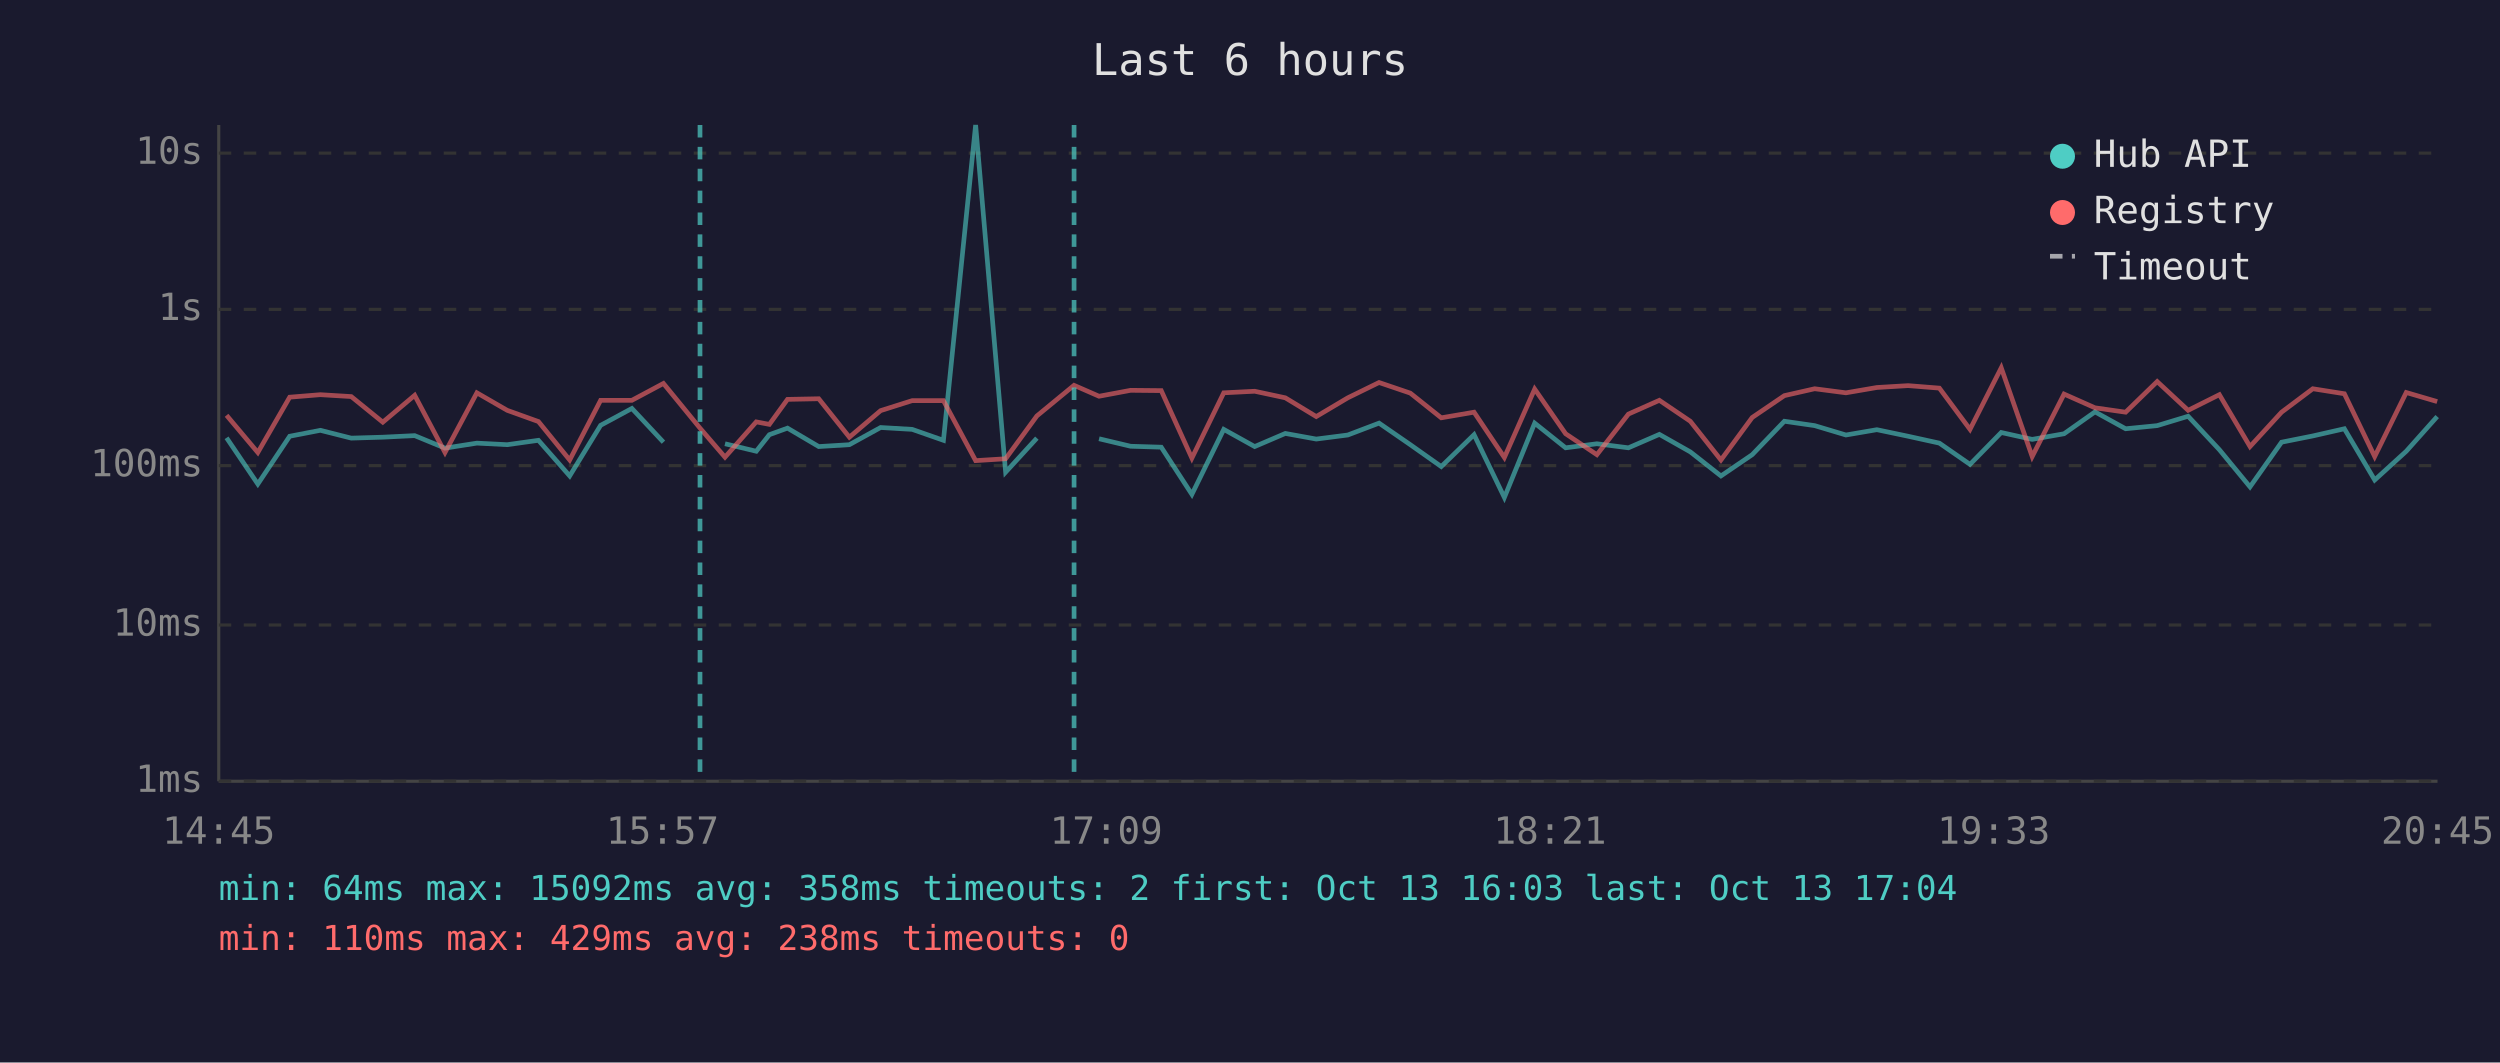
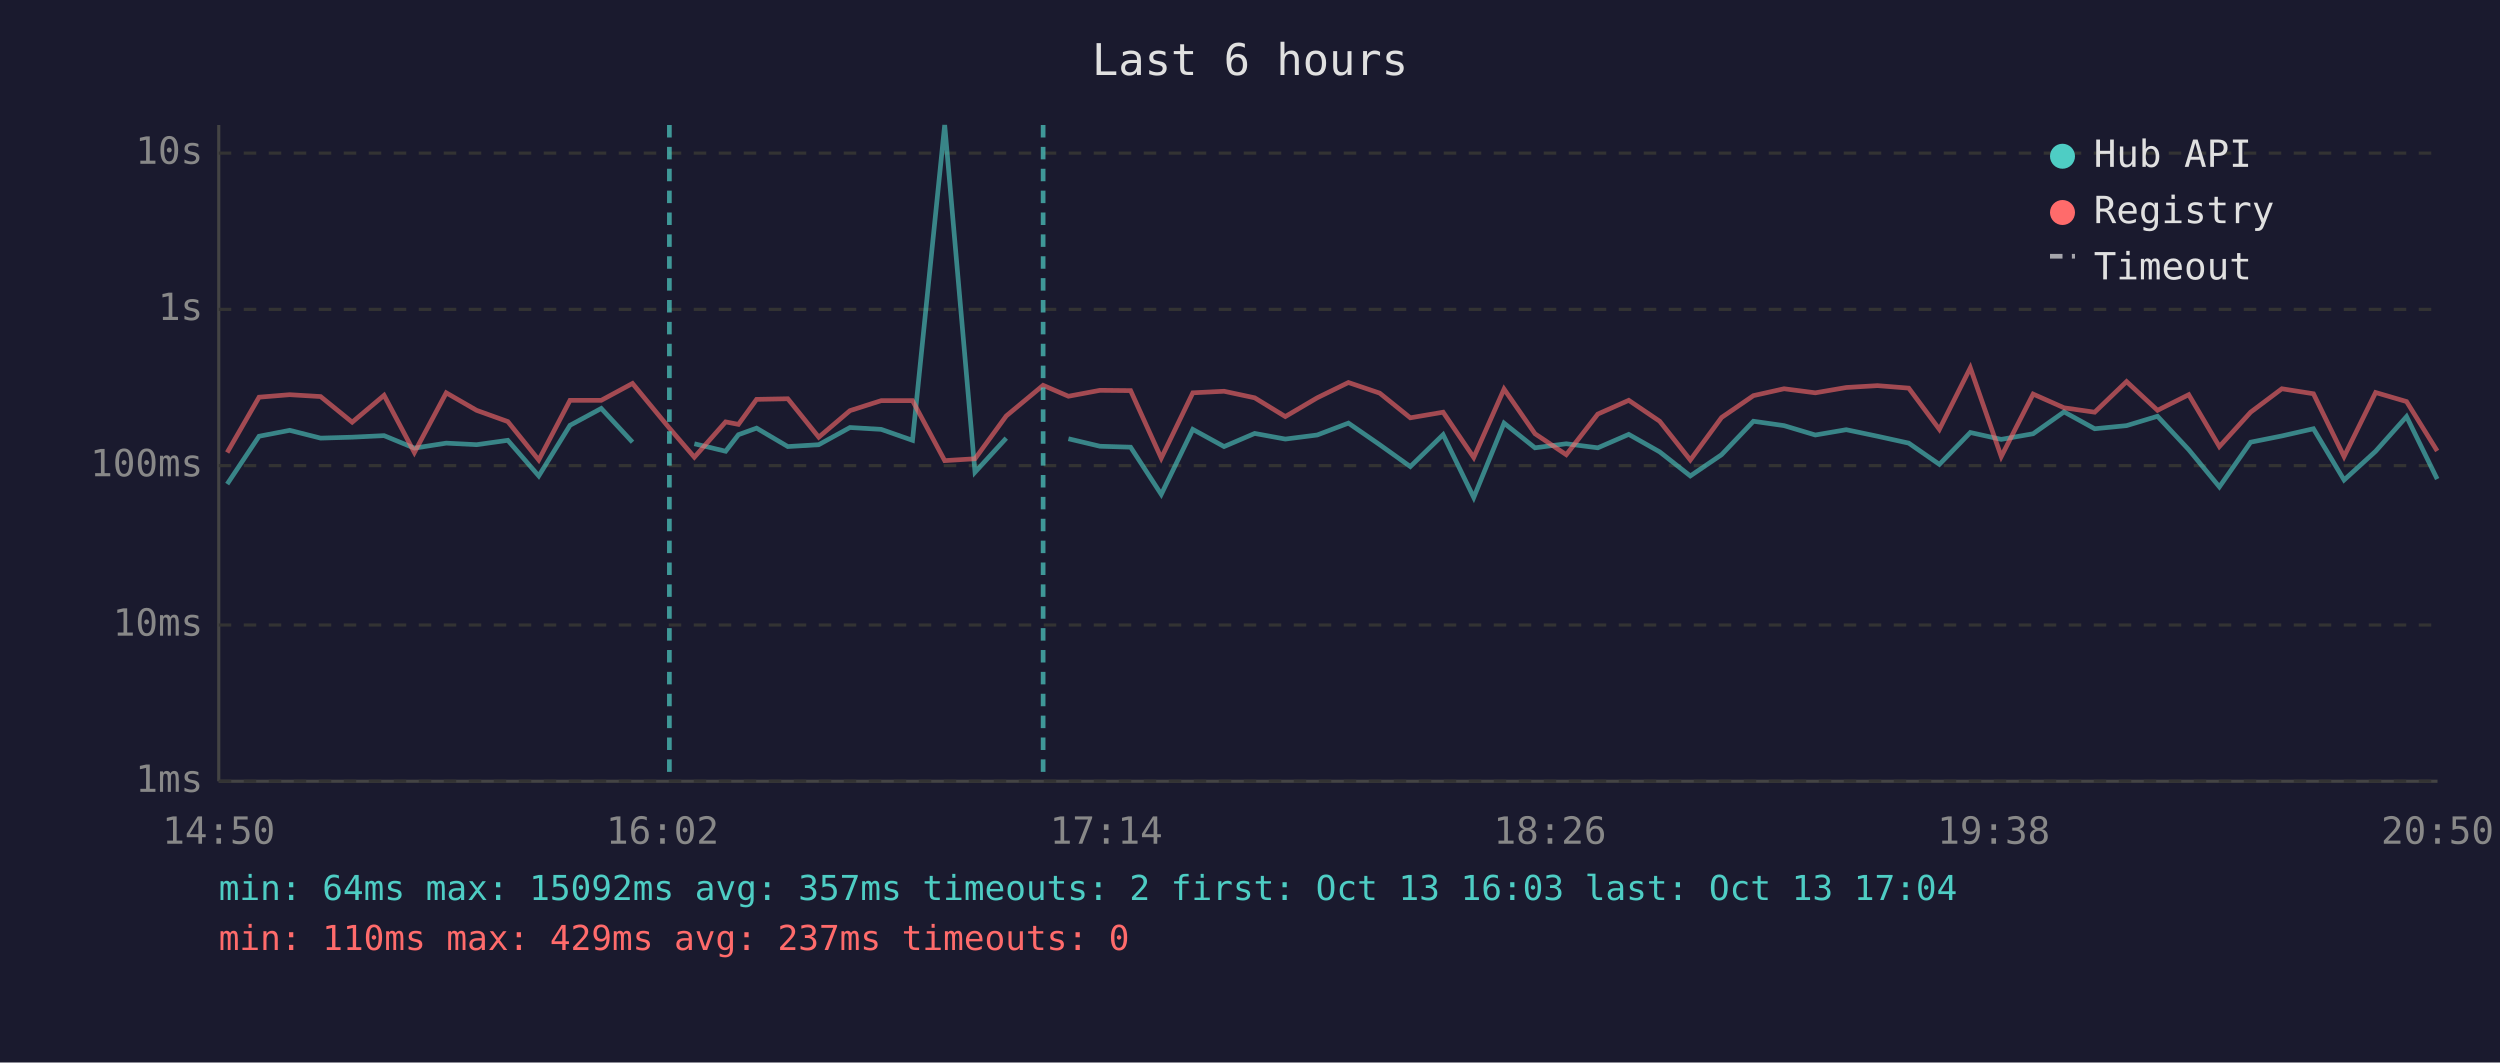
<svg xmlns="http://www.w3.org/2000/svg" viewBox="0 0 800 340" font-family="monospace" font-size="12">
  <rect width="800" height="340" fill="#1a1a2e" />
  <text x="400" y="24" fill="#e0e0e0" font-size="14" text-anchor="middle">Last 6 hours</text>
  <line x1="70" y1="40" x2="70" y2="250" stroke="#444" stroke-width="1" />
  <line x1="70" y1="250" x2="780" y2="250" stroke="#444" stroke-width="1" />
  <line x1="70" y1="250" x2="780" y2="250" stroke="#333" stroke-width="1" stroke-dasharray="4" />
  <text x="65" y="250" fill="#888" text-anchor="end" dominant-baseline="middle">1ms</text>
  <line x1="70" y1="200" x2="780" y2="200" stroke="#333" stroke-width="1" stroke-dasharray="4" />
  <text x="65" y="200" fill="#888" text-anchor="end" dominant-baseline="middle">10ms</text>
  <line x1="70" y1="149" x2="780" y2="149" stroke="#333" stroke-width="1" stroke-dasharray="4" />
  <text x="65" y="149" fill="#888" text-anchor="end" dominant-baseline="middle">100ms</text>
  <line x1="70" y1="99" x2="780" y2="99" stroke="#333" stroke-width="1" stroke-dasharray="4" />
  <text x="65" y="99" fill="#888" text-anchor="end" dominant-baseline="middle">1s</text>
  <line x1="70" y1="49" x2="780" y2="49" stroke="#333" stroke-width="1" stroke-dasharray="4" />
  <text x="65" y="49" fill="#888" text-anchor="end" dominant-baseline="middle">10s</text>
-   <text x="70" y="270" fill="#888" text-anchor="middle">14:45</text>
-   <text x="212" y="270" fill="#888" text-anchor="middle">15:57</text>
-   <text x="354" y="270" fill="#888" text-anchor="middle">17:09</text>
-   <text x="496" y="270" fill="#888" text-anchor="middle">18:21</text>
-   <text x="638" y="270" fill="#888" text-anchor="middle">19:33</text>
-   <text x="780" y="270" fill="#888" text-anchor="middle">20:45</text>
-   <polyline points="72.5,140.1 82.5,154.9 92.7,139.6 102.5,137.7 112.4,140.2 122.5,139.9 132.7,139.4 142.4,143.4 152.6,141.8 162.3,142.3 172.3,140.9 182.3,152.3 192.2,136.1 202.2,130.7 212.3,141.5" fill="none" stroke="#4ecdc4" stroke-width="1.5" opacity="0.6" />
-   <polyline points="232.0,142.0 242.0,144.4 246.2,139.1 252.0,137.0 262.0,142.9 271.8,142.3 281.8,136.8 291.9,137.4 301.9,140.9 312.2,40.0 321.8,151.1 331.8,140.2" fill="none" stroke="#4ecdc4" stroke-width="1.5" opacity="0.6" />
-   <polyline points="351.7,140.4 361.8,142.8 371.6,143.1 381.4,158.2 391.6,137.4 401.5,142.9 411.3,138.7 421.2,140.5 431.3,139.2 441.3,135.4 451.3,142.3 461.2,149.3 471.7,139.1 481.4,159.2 491.1,135.4 501.0,143.3 511.0,142.0 521.1,143.3 531.0,139.0 540.9,144.6 550.7,152.3 560.7,145.5 571.0,134.8 580.7,136.2 590.7,139.2 600.6,137.5 610.6,139.6 620.6,141.8 630.4,148.6 640.4,138.4 650.3,140.6 660.5,138.8 670.4,131.8 680.2,137.2 690.3,136.2 700.2,133.2 710.2,143.9 720.0,155.8 730.1,141.5 740.1,139.5 750.2,137.2 759.9,153.6 770.0,144.4 779.9,133.3" fill="none" stroke="#4ecdc4" stroke-width="1.5" opacity="0.6" />
-   <polyline points="72.5,132.9 82.5,144.8 92.7,127.1 102.5,126.3 112.4,126.9 122.5,135.1 132.7,126.5 142.4,144.8 152.6,125.7 162.3,131.3 172.3,134.9 182.3,147.2 192.2,128.1 202.2,128.1 212.3,122.7 224.0,137.0 232.0,146.3 242.0,135.0 246.2,135.8 252.0,127.8 262.0,127.6 271.8,139.9 281.8,131.4 291.9,128.2 301.9,128.2 312.2,147.4 321.8,146.8 331.8,133.1 343.7,123.3 351.7,126.8 361.8,124.9 371.6,125.0 381.4,146.6 391.6,125.7 401.5,125.2 411.3,127.3 421.2,133.3 431.3,127.3 441.3,122.4 451.3,125.8 461.2,133.7 471.7,131.9 481.4,146.4 491.1,124.5 501.0,138.8 511.0,145.5 521.1,132.5 531.0,128.1 540.9,134.8 550.7,147.2 560.7,133.6 571.0,126.6 580.7,124.4 590.7,125.7 600.6,124.0 610.6,123.4 620.6,124.2 630.4,137.4 640.4,117.7 650.3,146.1 660.5,126.1 670.4,130.5 680.2,131.9 690.3,122.1 700.2,131.3 710.2,126.3 720.0,142.9 730.1,131.9 740.1,124.4 750.2,126.0 759.9,146.1 770.0,125.6 779.9,128.5" fill="none" stroke="#ff6b6b" stroke-width="1.5" opacity="0.6" />
-   <line x1="224.0" y1="40" x2="224.0" y2="250" stroke="#4ecdc4" stroke-width="1.5" stroke-dasharray="4,3" opacity="0.7" />
-   <line x1="343.7" y1="40" x2="343.7" y2="250" stroke="#4ecdc4" stroke-width="1.5" stroke-dasharray="4,3" opacity="0.7" />
+   <text x="70" y="270" fill="#888" text-anchor="middle">14:50</text>
+   <text x="212" y="270" fill="#888" text-anchor="middle">16:02</text>
+   <text x="354" y="270" fill="#888" text-anchor="middle">17:14</text>
+   <text x="496" y="270" fill="#888" text-anchor="middle">18:26</text>
+   <text x="638" y="270" fill="#888" text-anchor="middle">19:38</text>
+   <text x="780" y="270" fill="#888" text-anchor="middle">20:50</text>
+   <polyline points="72.7,154.9 82.9,139.6 92.7,137.7 102.6,140.2 112.7,139.9 122.9,139.4 132.6,143.4 142.8,141.8 152.5,142.3 162.5,140.9 172.4,152.3 182.4,136.1 192.4,130.7 202.4,141.5" fill="none" stroke="#4ecdc4" stroke-width="1.5" opacity="0.6" />
+   <polyline points="222.2,142.0 232.2,144.4 236.3,139.1 242.1,137.0 252.1,142.9 262.0,142.3 272.0,136.8 282.0,137.4 292.0,140.9 302.3,40.0 312.0,151.1 322.0,140.2" fill="none" stroke="#4ecdc4" stroke-width="1.5" opacity="0.6" />
+   <polyline points="341.9,140.4 352.0,142.8 361.8,143.1 371.6,158.2 381.7,137.4 391.7,142.9 401.5,138.7 411.3,140.5 421.5,139.2 431.5,135.4 441.5,142.3 451.3,149.3 461.8,139.1 471.6,159.2 481.3,135.4 491.2,143.3 501.2,142.0 511.3,143.3 521.2,139.0 531.1,144.6 540.9,152.3 550.9,145.5 561.1,134.8 570.9,136.2 580.9,139.2 590.8,137.5 600.8,139.6 610.8,141.8 620.6,148.6 630.5,138.4 640.4,140.6 650.6,138.8 660.5,131.8 670.3,137.2 680.5,136.2 690.4,133.2 700.4,143.9 710.2,155.8 720.2,141.5 730.2,139.5 740.3,137.2 750.1,153.6 760.2,144.4 770.1,133.3 779.9,153.3" fill="none" stroke="#4ecdc4" stroke-width="1.5" opacity="0.6" />
+   <polyline points="72.7,144.8 82.9,127.1 92.7,126.3 102.6,126.9 112.7,135.1 122.9,126.5 132.6,144.8 142.8,125.7 152.5,131.3 162.5,134.9 172.4,147.2 182.4,128.1 192.4,128.1 202.4,122.7 214.2,137.0 222.2,146.3 232.2,135.0 236.3,135.8 242.1,127.8 252.1,127.6 262.0,139.9 272.0,131.4 282.0,128.2 292.0,128.2 302.3,147.4 312.0,146.8 322.0,133.1 333.8,123.3 341.9,126.8 352.0,124.9 361.8,125.0 371.6,146.6 381.7,125.7 391.7,125.2 401.5,127.3 411.3,133.3 421.5,127.3 431.5,122.4 441.5,125.8 451.3,133.7 461.8,131.9 471.6,146.4 481.3,124.5 491.2,138.8 501.2,145.5 511.3,132.5 521.2,128.1 531.1,134.8 540.9,147.2 550.9,133.6 561.1,126.6 570.9,124.4 580.9,125.7 590.8,124.0 600.8,123.4 610.8,124.2 620.6,137.4 630.5,117.7 640.4,146.1 650.6,126.1 660.5,130.5 670.3,131.9 680.5,122.1 690.4,131.3 700.4,126.3 710.2,142.9 720.2,131.9 730.2,124.4 740.3,126.0 750.1,146.1 760.2,125.6 770.1,128.5 779.9,144.3" fill="none" stroke="#ff6b6b" stroke-width="1.5" opacity="0.6" />
+   <line x1="214.2" y1="40" x2="214.2" y2="250" stroke="#4ecdc4" stroke-width="1.5" stroke-dasharray="4,3" opacity="0.7" />
+   <line x1="333.8" y1="40" x2="333.8" y2="250" stroke="#4ecdc4" stroke-width="1.5" stroke-dasharray="4,3" opacity="0.7" />
  <circle cx="660" cy="50" r="4" fill="#4ecdc4" />
  <text x="670" y="50" fill="#e0e0e0" dominant-baseline="middle">Hub API</text>
  <circle cx="660" cy="68" r="4" fill="#ff6b6b" />
  <text x="670" y="68" fill="#e0e0e0" dominant-baseline="middle">Registry</text>
  <line x1="656" y1="82" x2="664" y2="82" stroke="#e0e0e0" stroke-width="1.5" stroke-dasharray="4,3" opacity="0.7" />
  <text x="670" y="86" fill="#e0e0e0" dominant-baseline="middle">Timeout</text>
-   <text x="70" y="288" fill="#4ecdc4" font-size="11">min: 64ms  max: 15092ms  avg: 358ms  timeouts: 2  first: Oct 13 16:03  last: Oct 13 17:04</text>
-   <text x="70" y="304" fill="#ff6b6b" font-size="11">min: 110ms  max: 429ms  avg: 238ms  timeouts: 0</text>
+   <text x="70" y="288" fill="#4ecdc4" font-size="11">min: 64ms  max: 15092ms  avg: 357ms  timeouts: 2  first: Oct 13 16:03  last: Oct 13 17:04</text>
+   <text x="70" y="304" fill="#ff6b6b" font-size="11">min: 110ms  max: 429ms  avg: 237ms  timeouts: 0</text>
</svg>
